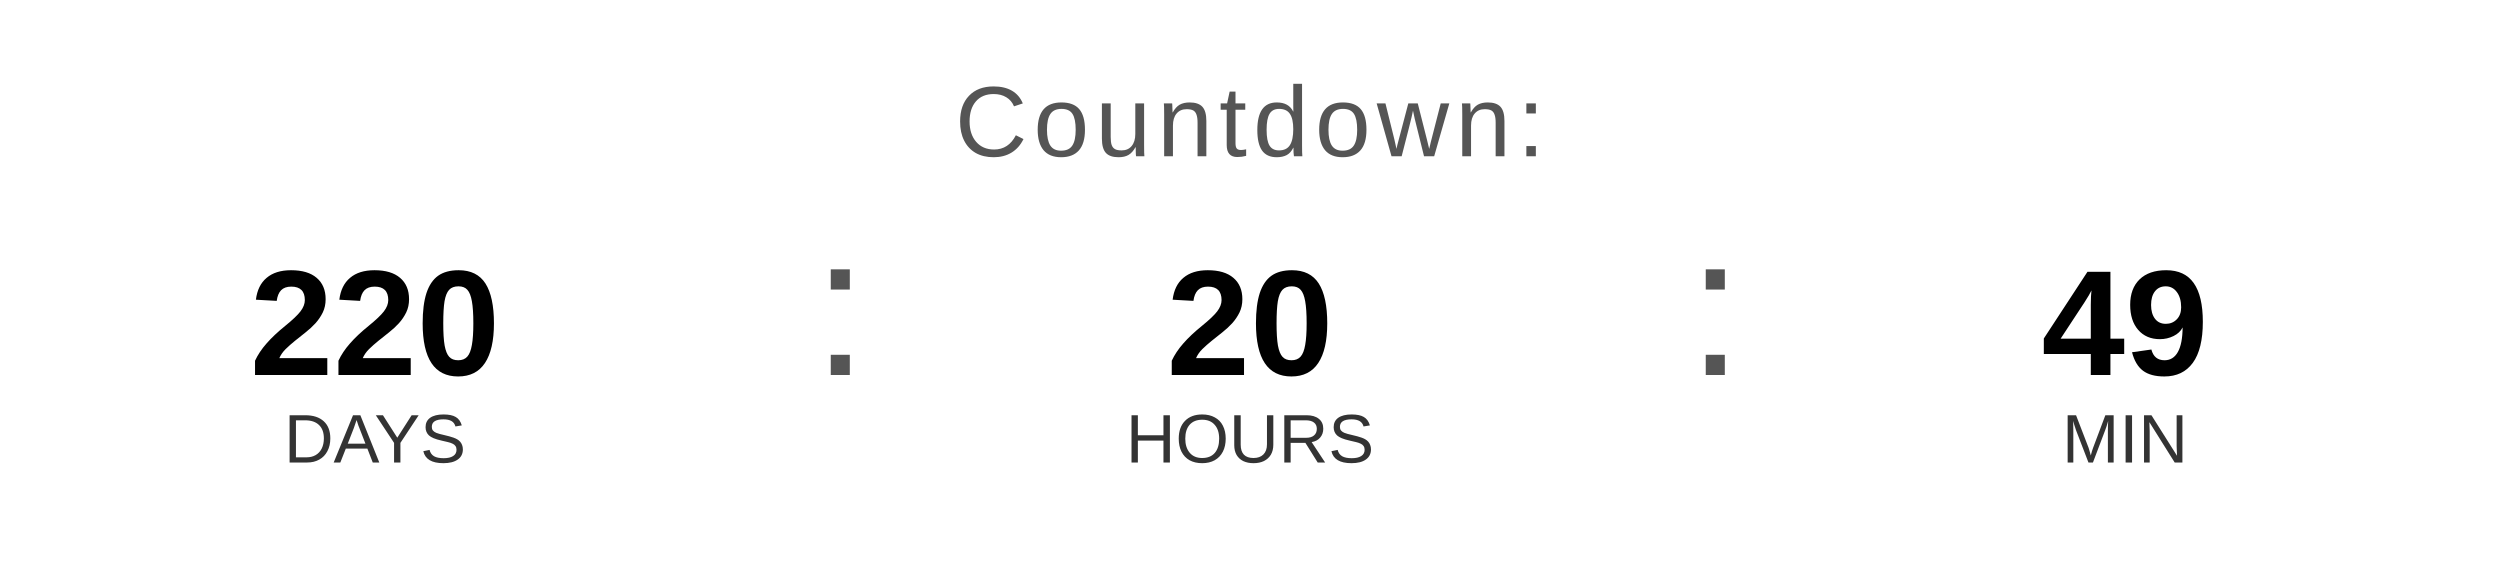
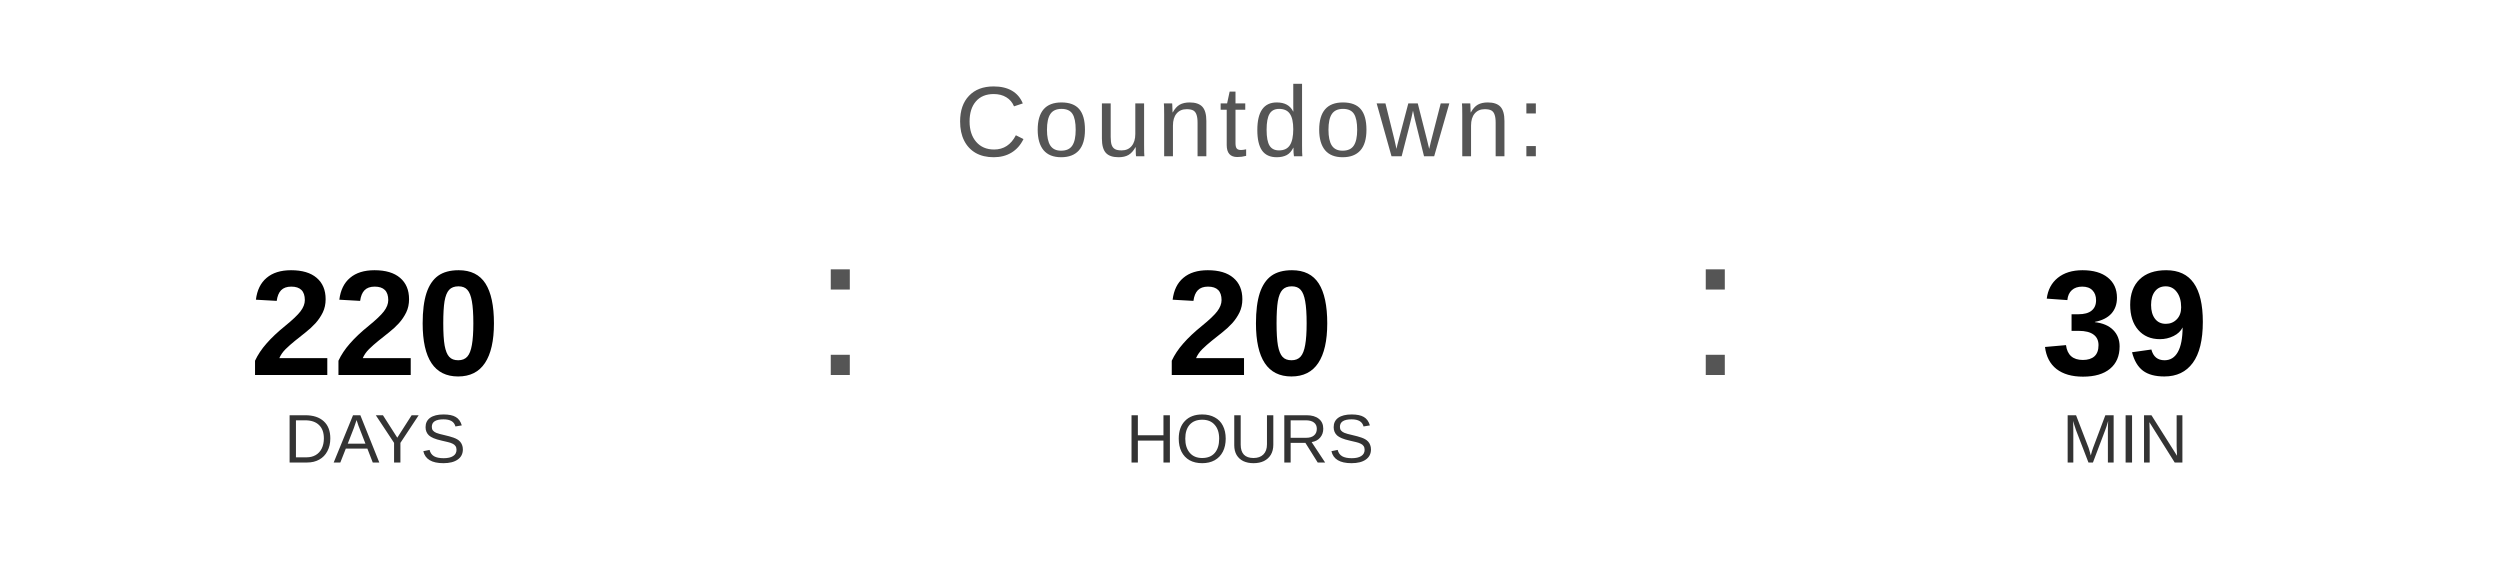
<svg xmlns="http://www.w3.org/2000/svg" width="400" height="90" viewBox="0 0 400 90">
  <text x="200" y="25" font-family="Arial, Helvetica, sans-serif" font-size="16" fill="#555555" text-anchor="middle" letter-spacing="1">
    Countdown:
  </text>
  <text x="60" y="60" font-family="Arial, Helvetica, sans-serif" font-size="24" font-weight="bold" fill="#000000" text-anchor="middle">220</text>
  <text x="60" y="74" font-family="Arial, Helvetica, sans-serif" font-size="11" fill="#333333" text-anchor="middle">DAYS</text>
  <text x="130" y="60" font-family="Arial, sans-serif" font-size="32" fill="#555555">:</text>
  <text x="200" y="60" font-family="Arial, Helvetica, sans-serif" font-size="24" font-weight="bold" fill="#000000" text-anchor="middle">20</text>
  <text x="200" y="74" font-family="Arial, Helvetica, sans-serif" font-size="11" fill="#333333" text-anchor="middle">HOURS</text>
  <text x="270" y="60" font-family="Arial, sans-serif" font-size="32" fill="#555555">:</text>
-   <text x="340" y="60" font-family="Arial, Helvetica, sans-serif" font-size="24" font-weight="bold" fill="#000000" text-anchor="middle">49</text>
+   <text x="340" y="60" font-family="Arial, Helvetica, sans-serif" font-size="24" font-weight="bold" fill="#000000" text-anchor="middle">39</text>
  <text x="340" y="74" font-family="Arial, Helvetica, sans-serif" font-size="11" fill="#333333" text-anchor="middle">MIN</text>
</svg>
